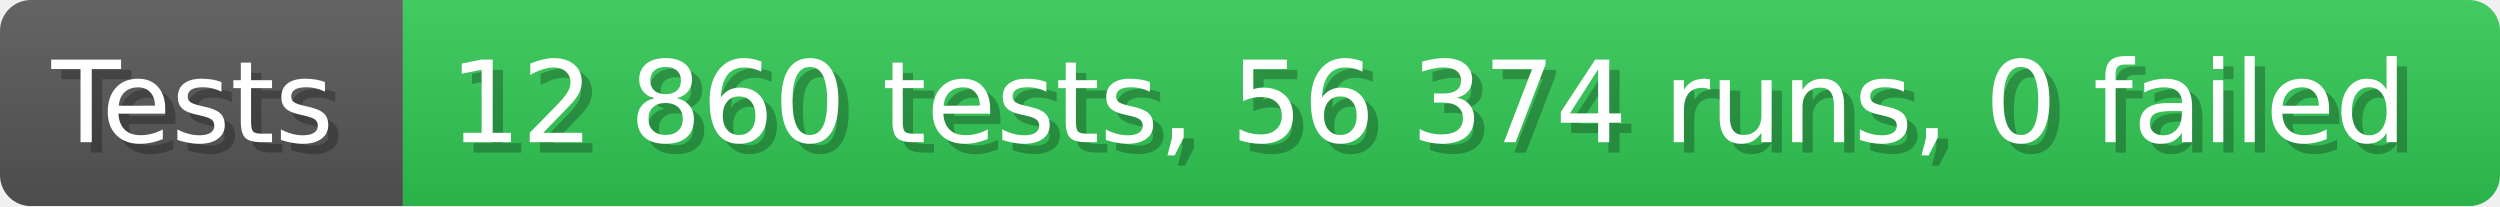
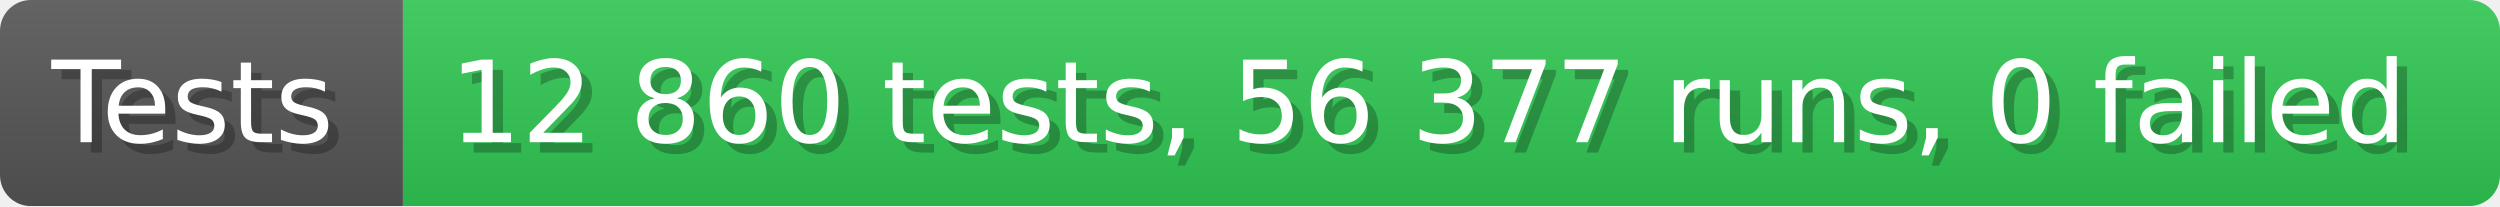
- <svg xmlns="http://www.w3.org/2000/svg" width="242.6" height="20" viewBox="0 0 2426 200" role="img" aria-label="Tests: 12 860 tests, 56 374 runs, 0 failed">
+ <svg xmlns="http://www.w3.org/2000/svg" width="242.6" height="20" viewBox="0 0 2426 200" role="img" aria-label="Tests: 12 860 tests, 56 377 runs, 0 failed">
  <linearGradient id="a" x2="0" y2="100%">
    <stop offset="0" stop-opacity=".1" stop-color="#EEE" />
    <stop offset="1" stop-opacity=".1" />
  </linearGradient>
  <mask id="m">
    <rect width="2426" height="200" rx="30" fill="#FFF" />
  </mask>
  <g mask="url(#m)">
    <rect width="391" height="200" fill="#555" />
    <rect width="2035" height="200" fill="#31c653" x="391" />
    <rect width="2426" height="200" fill="url(#a)" />
  </g>
  <g aria-hidden="true" fill="#fff" text-anchor="start" font-family="Verdana,DejaVu Sans,sans-serif" font-size="110">
    <text x="60" y="148" textLength="291" fill="#000" opacity="0.25">Tests</text>
    <text x="50" y="138" textLength="291">Tests</text>
-     <text x="446" y="148" textLength="1935" fill="#000" opacity="0.25">12 860 tests, 56 374 runs, 0 failed</text>
-     <text x="436" y="138" textLength="1935">12 860 tests, 56 374 runs, 0 failed</text>
+     <text x="446" y="148" textLength="1935" fill="#000" opacity="0.25">12 860 tests, 56 377 runs, 0 failed</text>
+     <text x="436" y="138" textLength="1935">12 860 tests, 56 377 runs, 0 failed</text>
  </g>
</svg>
